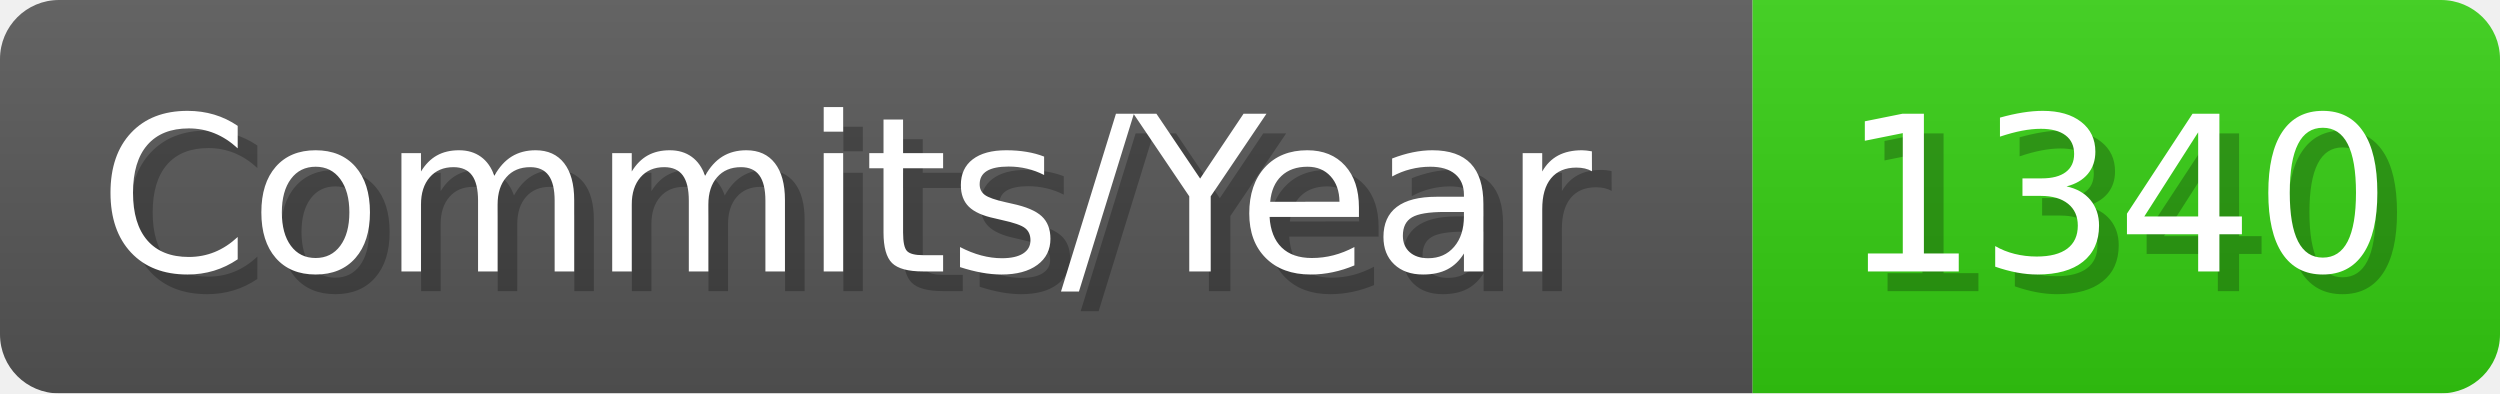
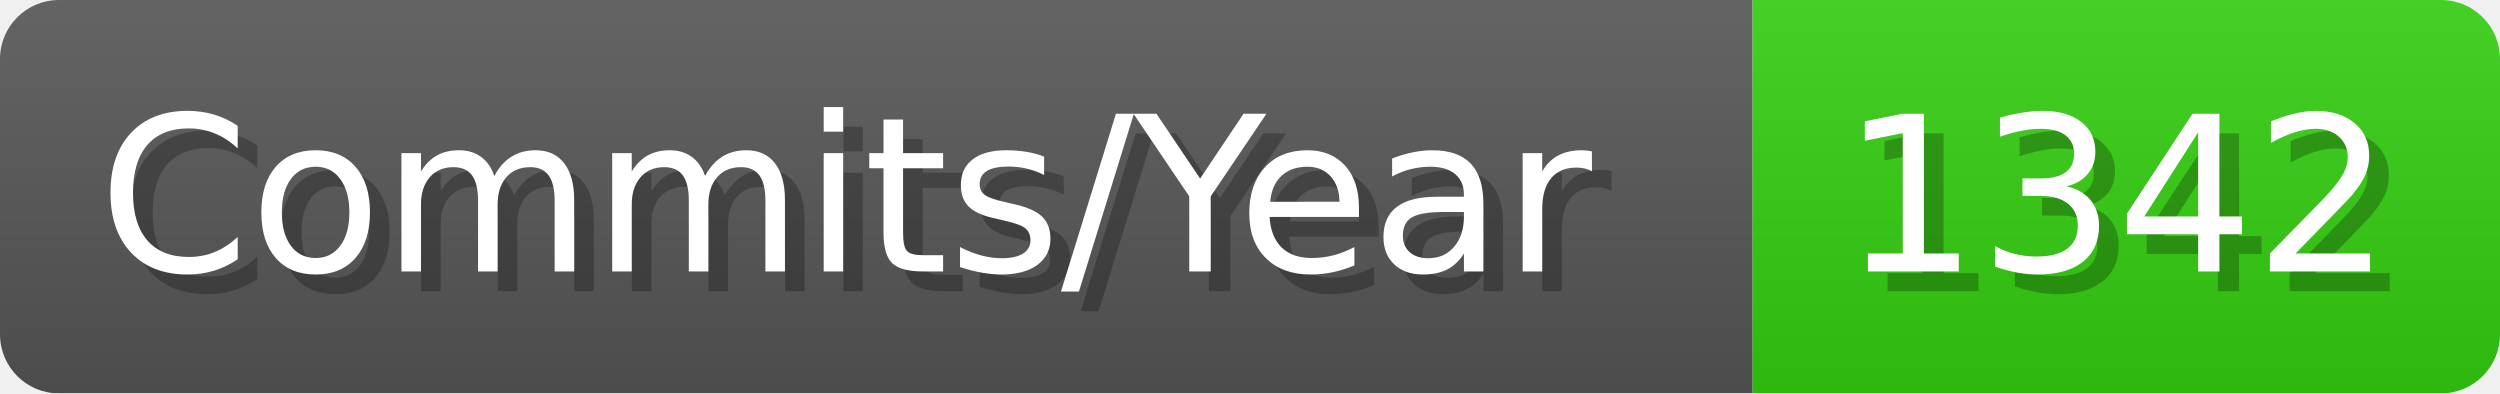
- <svg xmlns="http://www.w3.org/2000/svg" width="127.1" height="20" viewBox="0 0 1271 200" role="img" aria-label="Commits/Year: 1340">
+ <svg xmlns="http://www.w3.org/2000/svg" width="127.1" height="20" viewBox="0 0 1271 200" role="img" aria-label="Commits/Year: 1342">
  <linearGradient id="aUPdi" x2="0" y2="100%">
    <stop offset="0" stop-opacity=".1" stop-color="#EEE" />
    <stop offset="1" stop-opacity=".1" />
  </linearGradient>
  <mask id="WfAiQ">
    <rect width="1271" height="200" rx="30" fill="#FFF" />
  </mask>
  <g mask="url(#WfAiQ)">
    <rect width="891" height="200" fill="#555" />
    <rect width="380" height="200" fill="#3C1" x="891" />
    <rect width="1271" height="200" fill="url(#aUPdi)" />
  </g>
  <g aria-hidden="true" fill="#fff" text-anchor="start" font-family="Verdana,DejaVu Sans,sans-serif" font-size="110">
    <text x="60" y="148" textLength="791" fill="#000" opacity="0.25">Commits/Year</text>
    <text x="50" y="138" textLength="791">Commits/Year</text>
-     <text x="946" y="148" textLength="280" fill="#000" opacity="0.25">1340</text>
-     <text x="936" y="138" textLength="280">1340</text>
+     <text x="946" y="148" textLength="280" fill="#000" opacity="0.25">1342</text>
+     <text x="936" y="138" textLength="280">1342</text>
  </g>
</svg>
